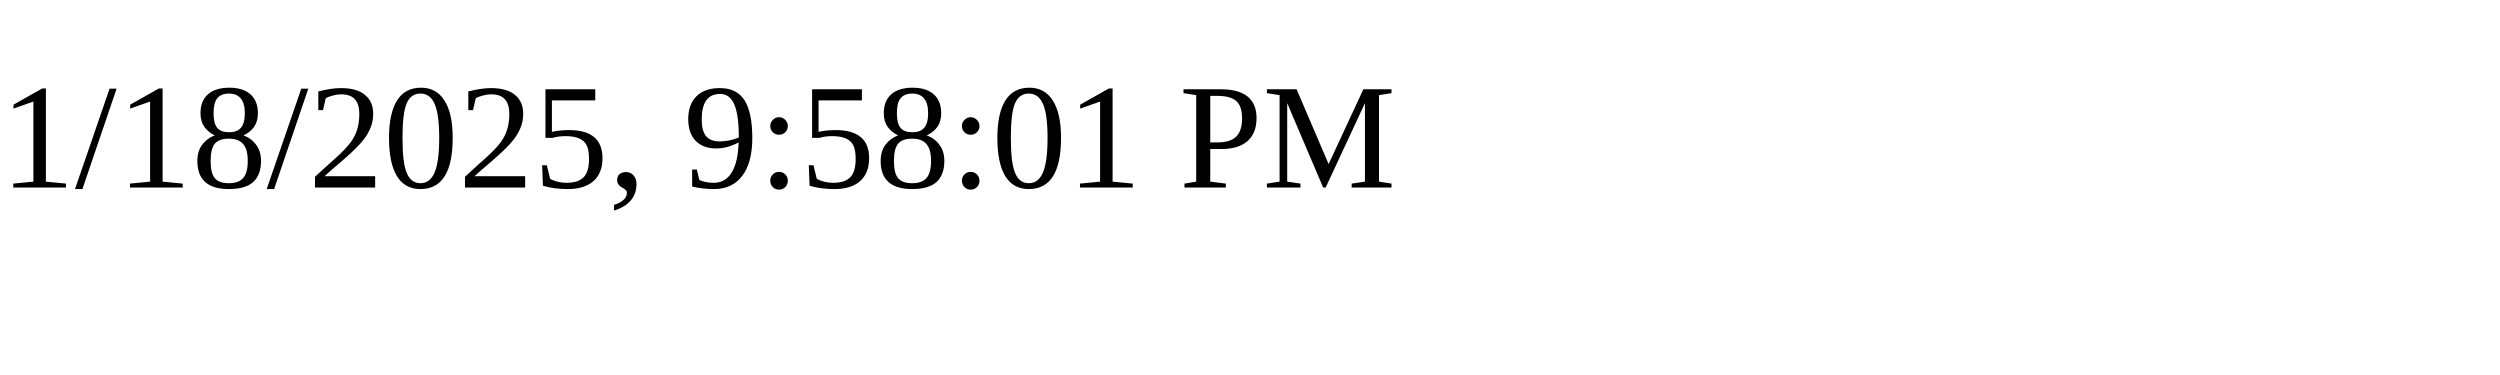
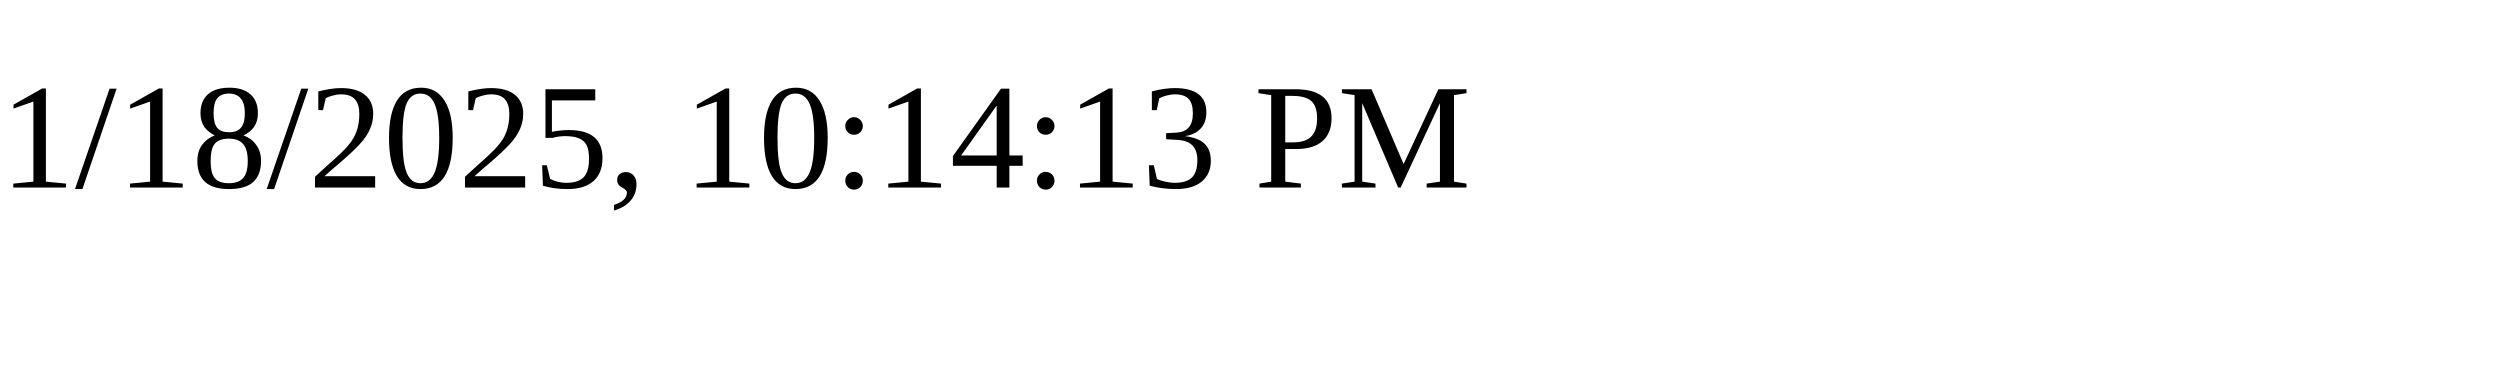
<svg xmlns="http://www.w3.org/2000/svg" height="30" width="200">
-   <text x="0" y="15">1/18/2025, 9:58:01 PM</text>
+   <text x="0" y="15">1/18/2025, 10:14:13 PM</text>
</svg>
